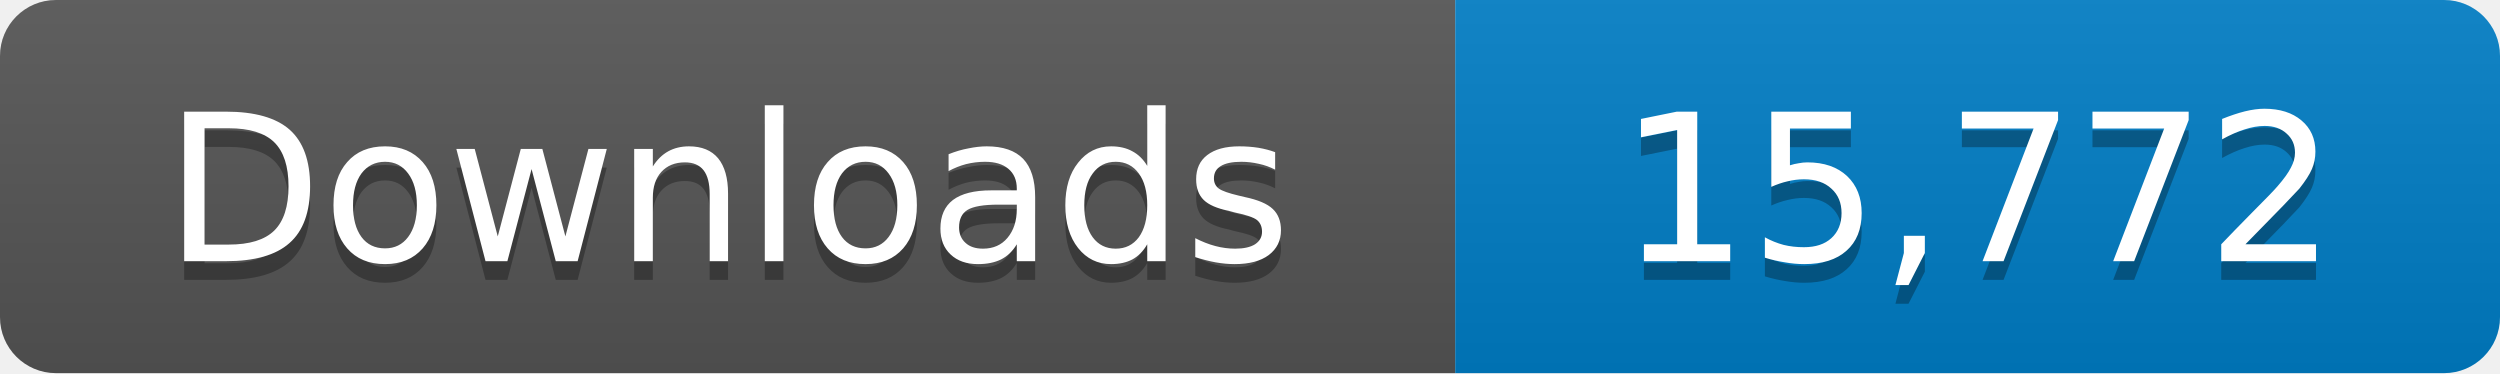
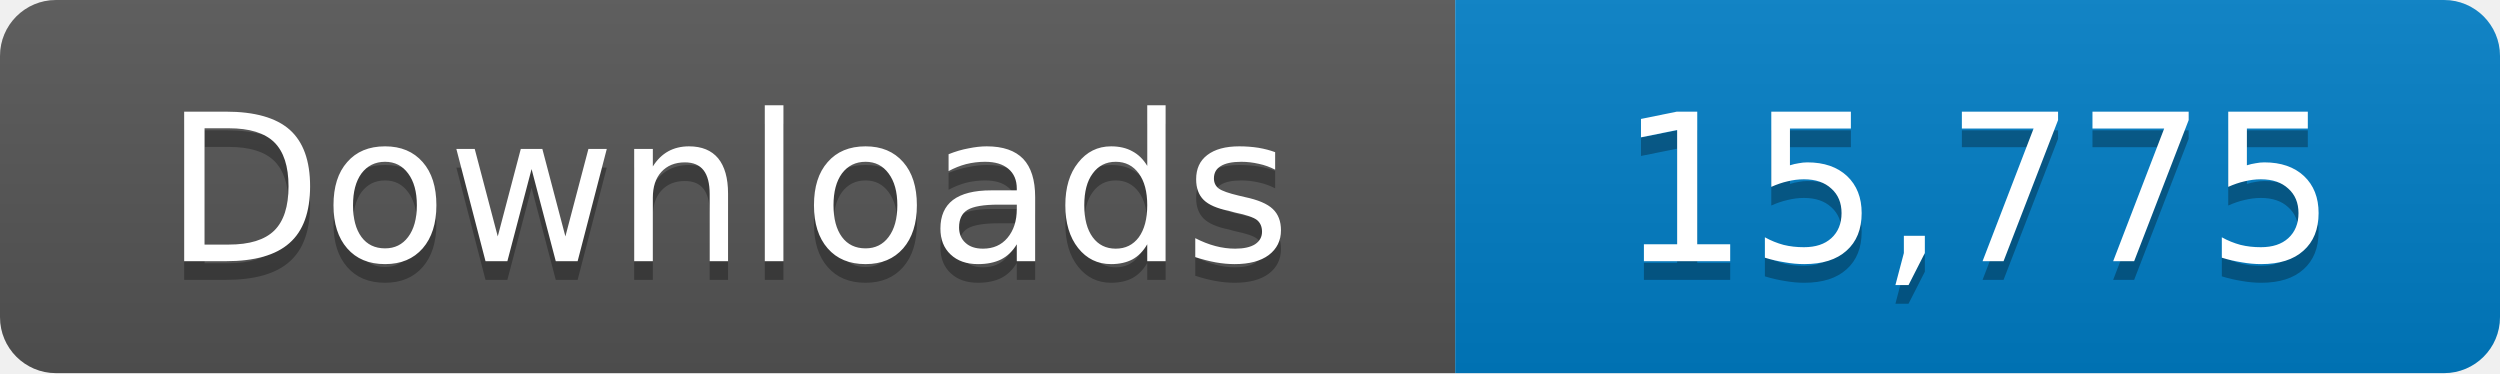
- <svg xmlns="http://www.w3.org/2000/svg" width="134" height="20" role="img" aria-label="Downloads: 15,772">
+ <svg xmlns="http://www.w3.org/2000/svg" width="134" height="20" role="img" aria-label="Downloads: 15,775">
  <linearGradient id="s" x2="0" y2="100%">
    <stop offset="0" stop-color="#bbb" stop-opacity=".1" />
    <stop offset="1" stop-opacity=".1" />
  </linearGradient>
  <clipPath id="r">
    <rect width="134" height="20" rx="3" fill="#fff" />
  </clipPath>
  <g clip-path="url(#r)">
    <path fill="#555" d="M0 0h78v20H0z" />
    <path fill="#007ec6" d="M78 0h56v20H78z" />
    <path fill="url(#s)" d="M0 0h134v20H0z" />
  </g>
  <g fill="#fff" text-anchor="middle" font-family="Verdana,Geneva,DejaVu Sans,sans-serif" font-size="11">
    <text x="39" y="15" fill="#010101" fill-opacity=".3">Downloads</text>
    <text x="39" y="14">Downloads</text>
-     <text x="106" y="15" fill="#010101" fill-opacity=".3">15,772</text>
-     <text x="106" y="14">15,772</text>
+     <text x="106" y="15" fill="#010101" fill-opacity=".3">15,775</text>
+     <text x="106" y="14">15,775</text>
  </g>
</svg>
